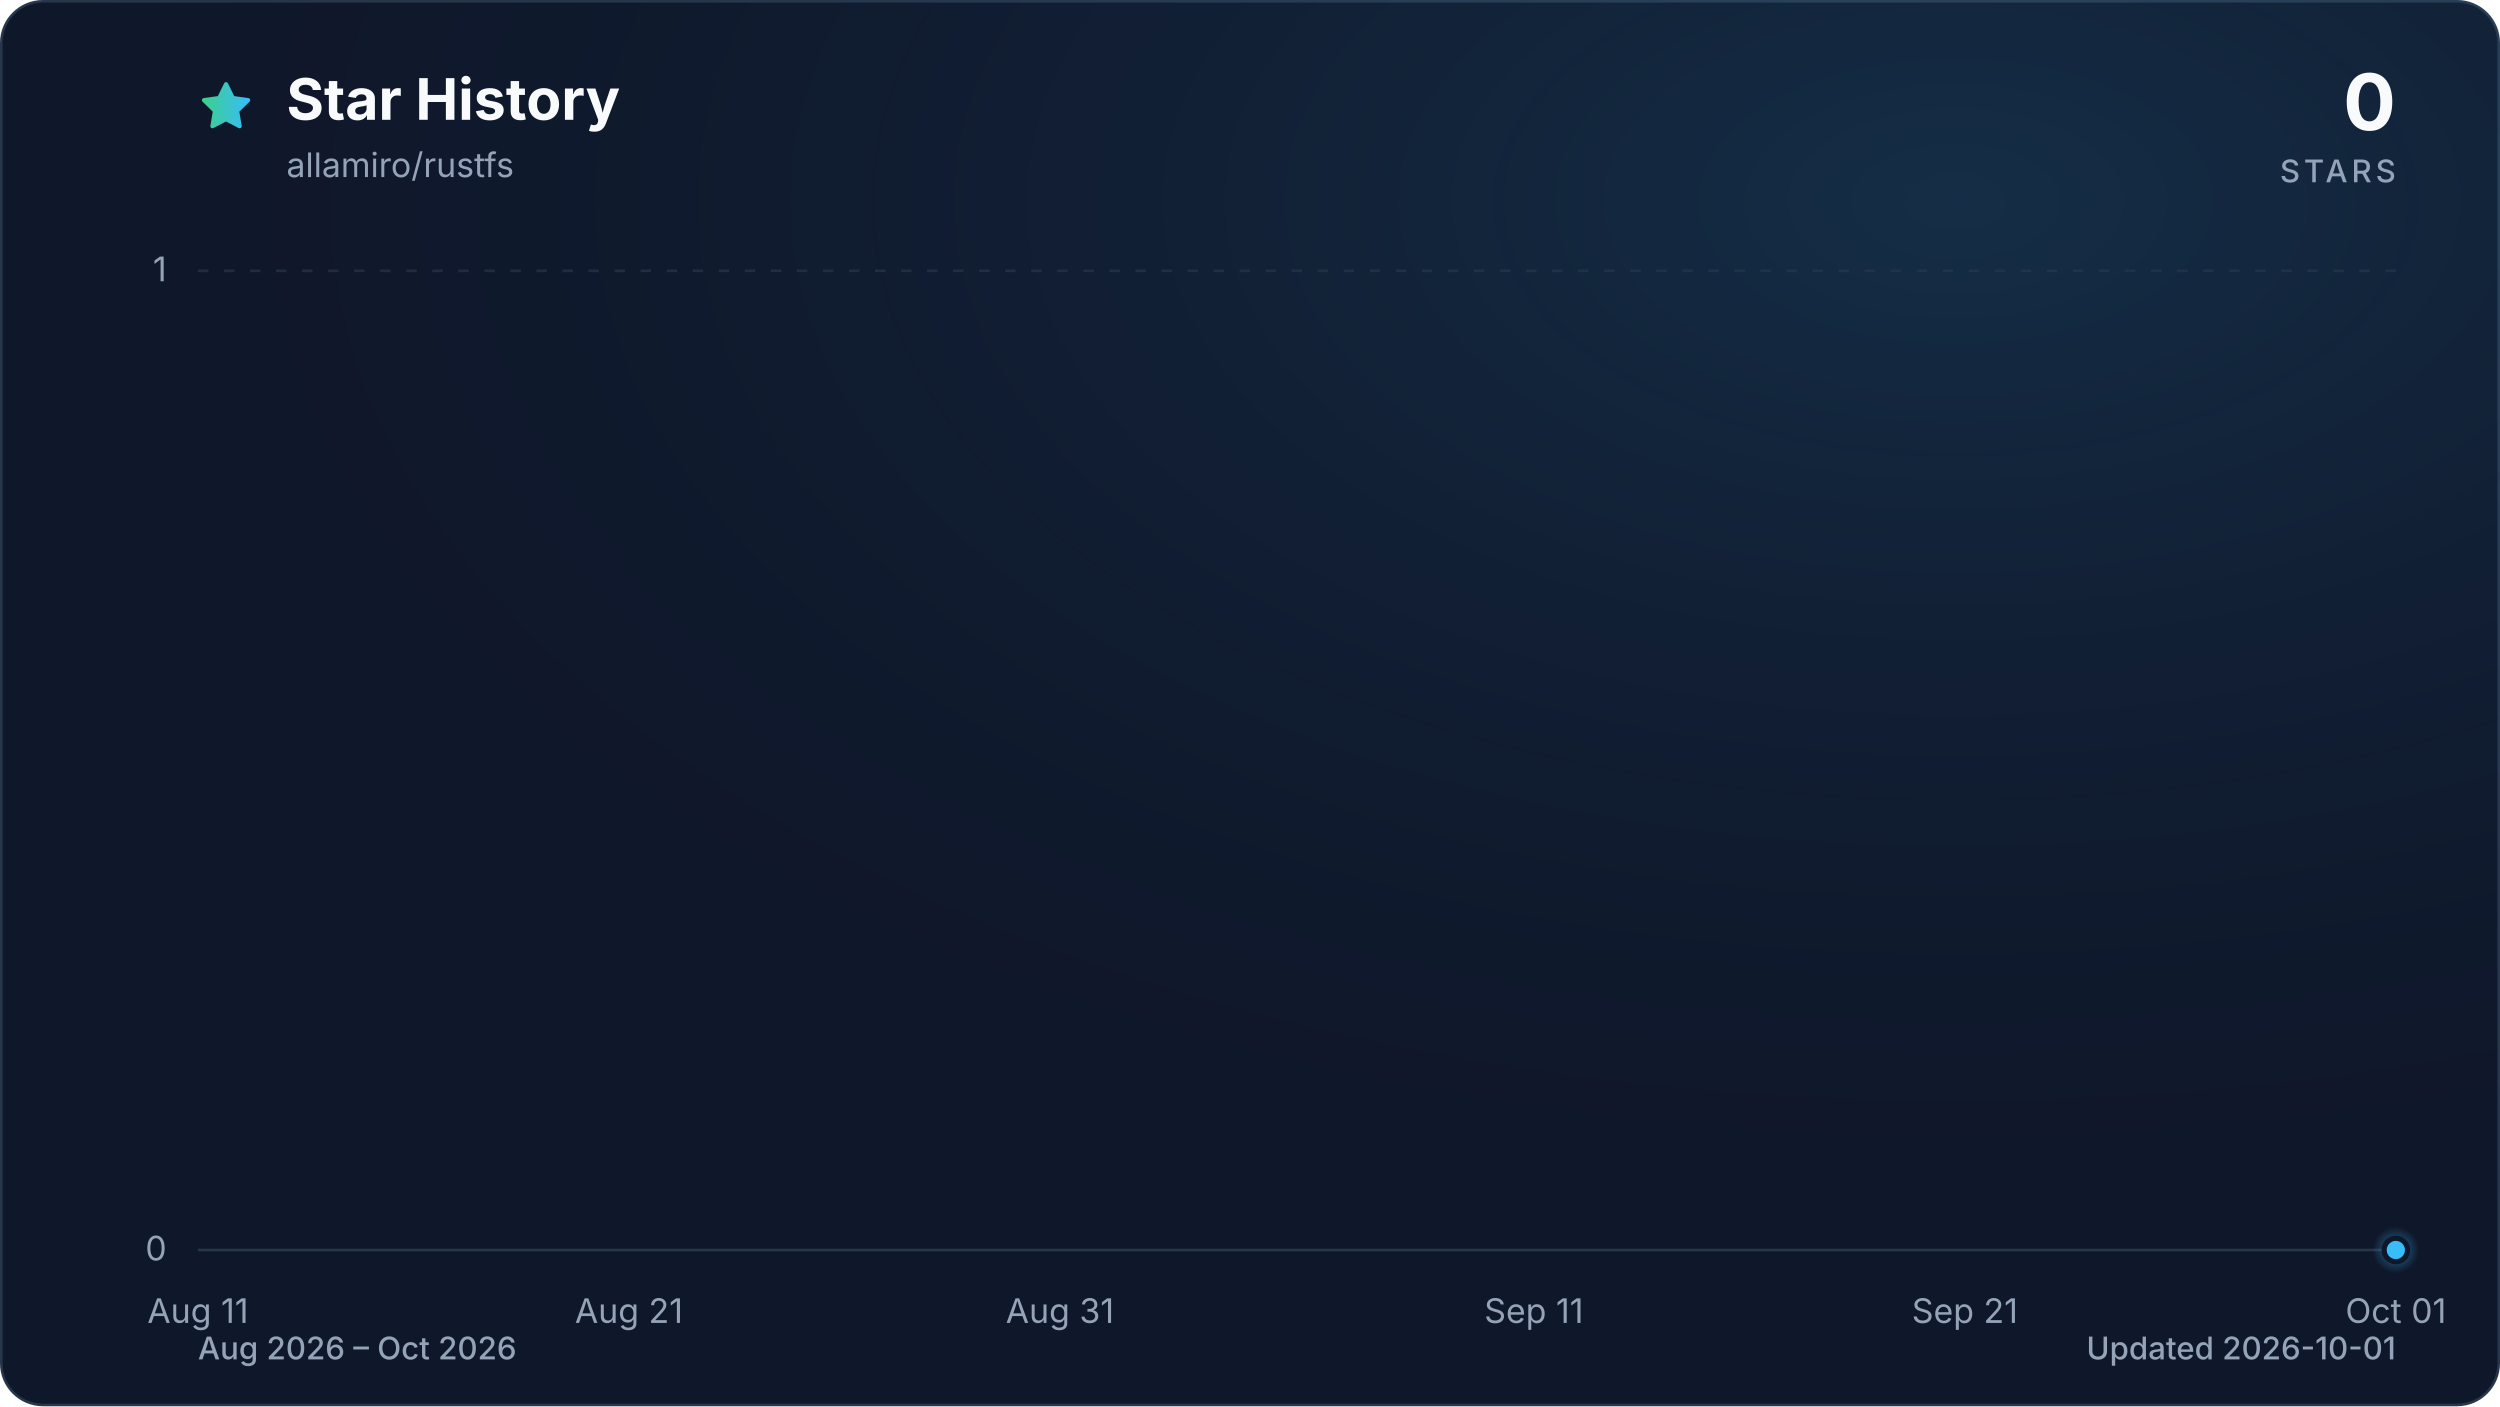
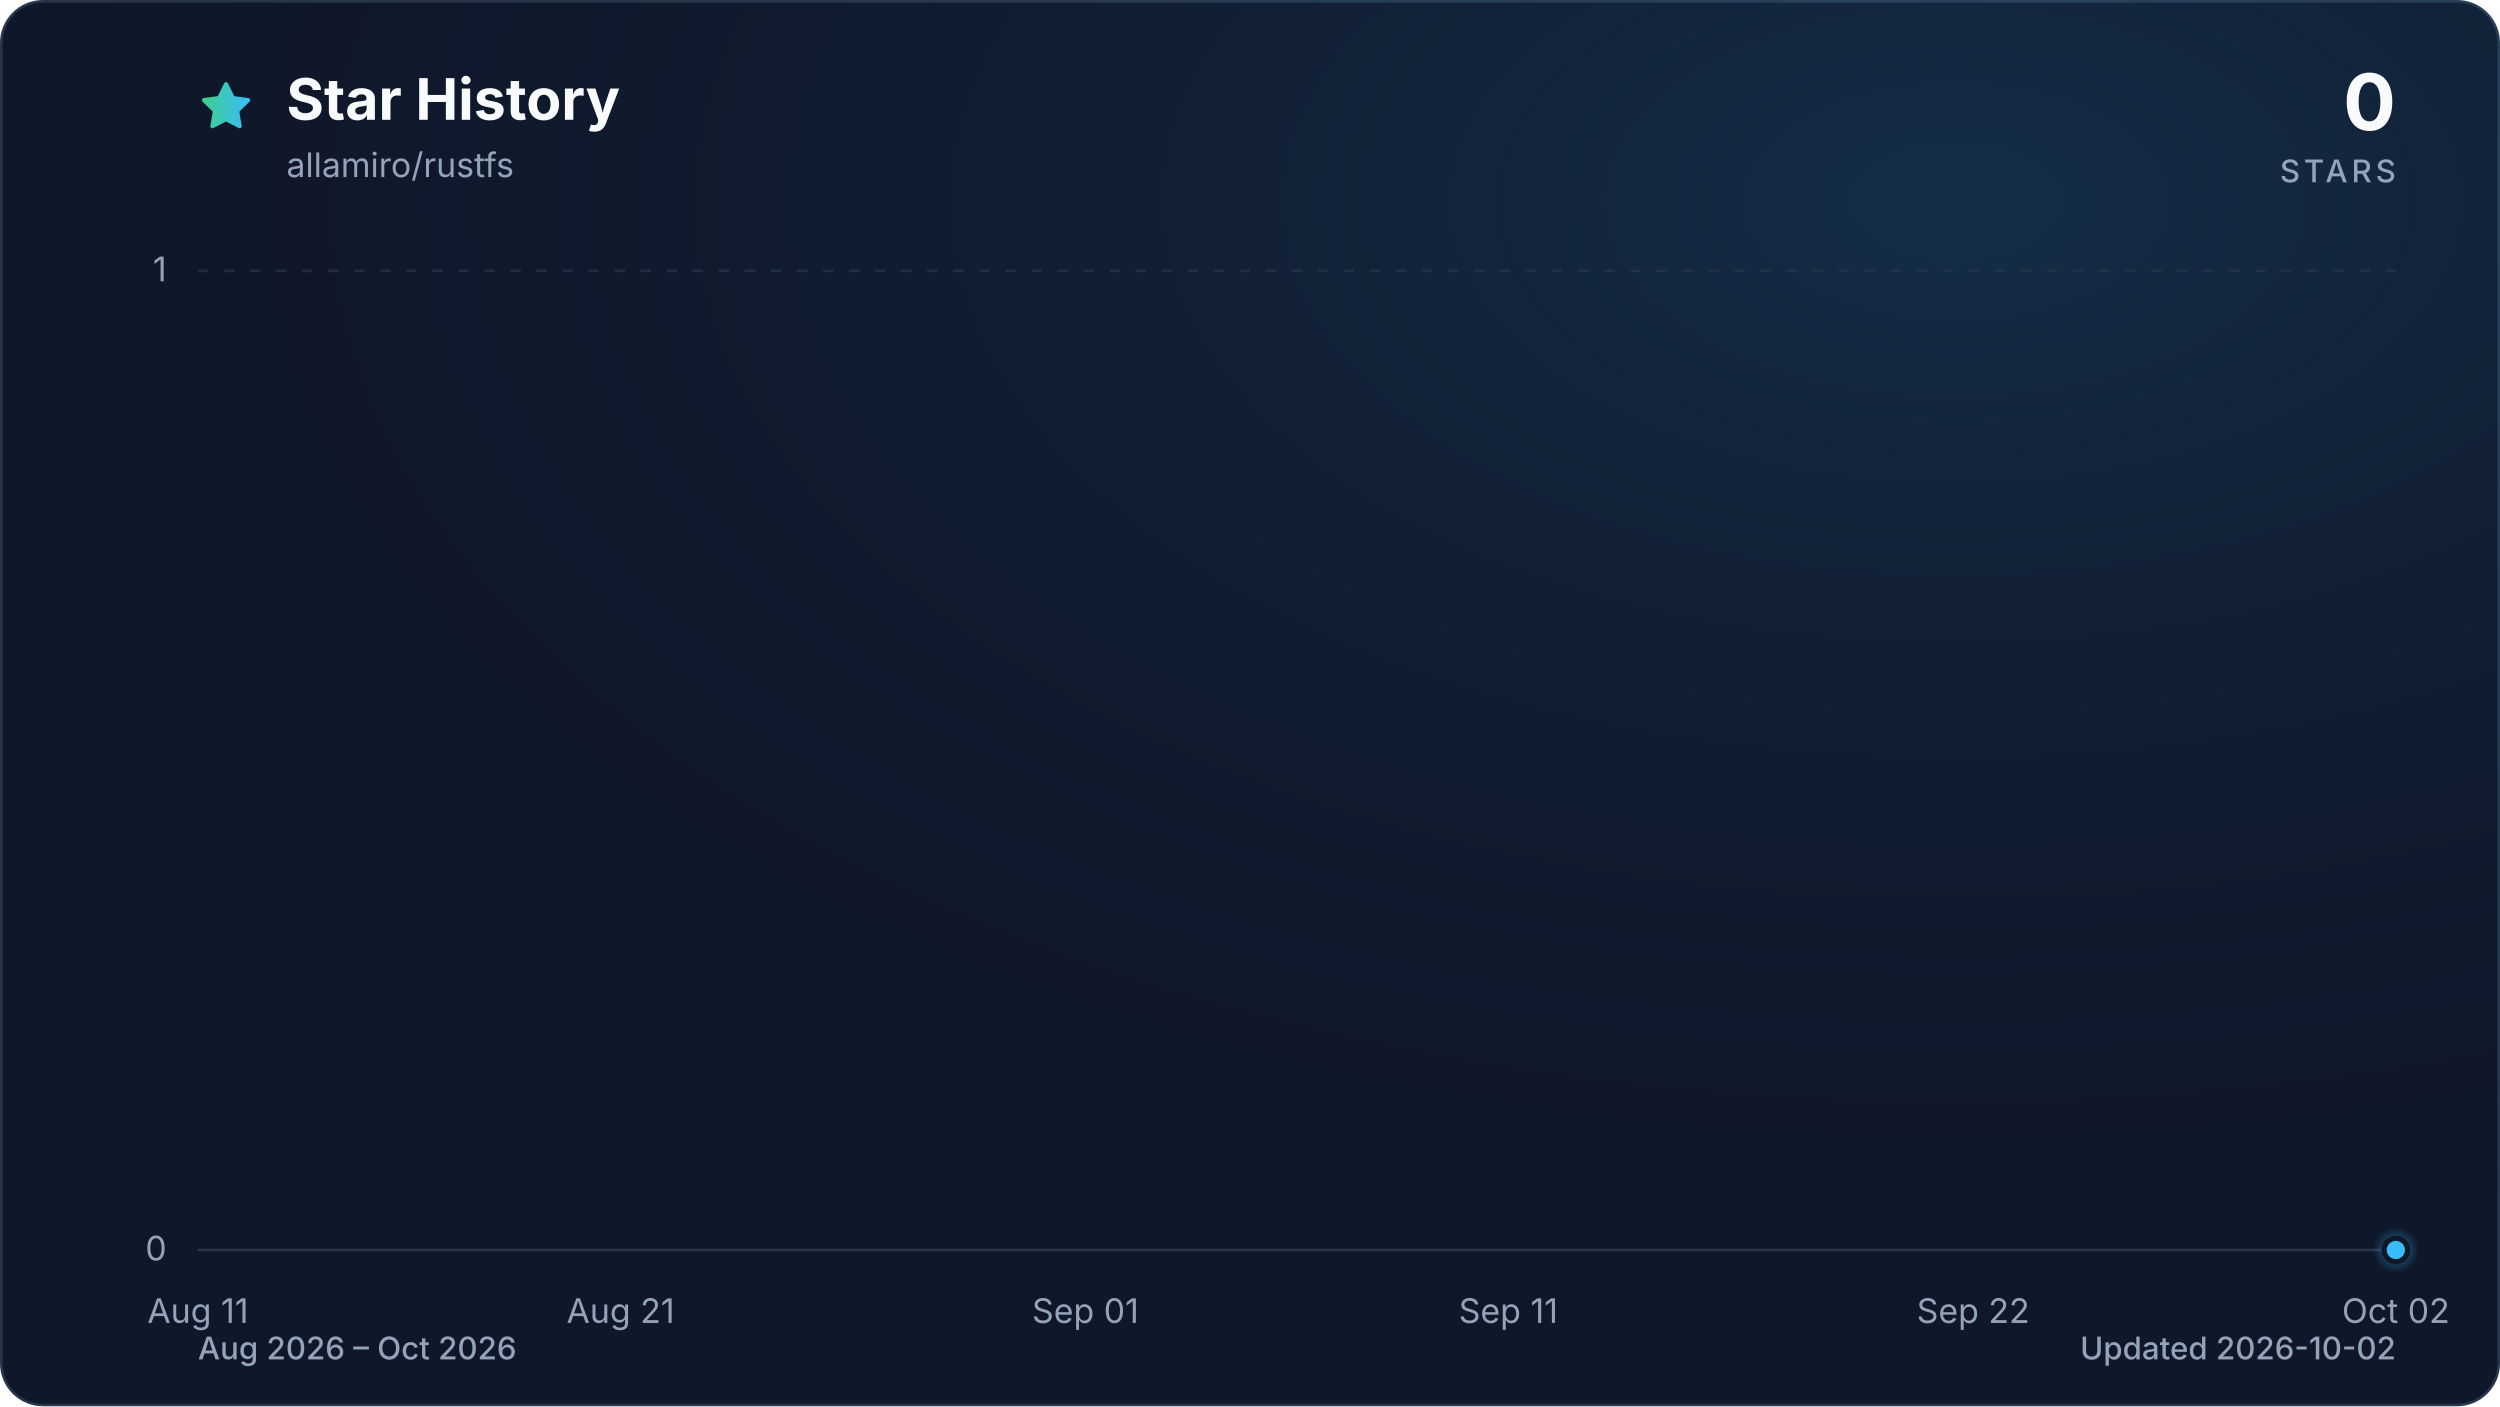
<svg xmlns="http://www.w3.org/2000/svg" viewBox="0 0 960 540" role="img" aria-labelledby="title description" data-style="gradient" data-variant="glow" data-animated="true">
  <defs>
    <linearGradient id="trend" x1="0" y1="0" x2="1" y2="0">
      <stop offset="0%" stop-color="#3ecf8e" />
      <stop offset="100%" stop-color="#38bdf8" />
    </linearGradient>
    <linearGradient id="area" x1="0" y1="0" x2="0" y2="1">
      <stop offset="0%" stop-color="#3ecf8e" stop-opacity="0.30" />
      <stop offset="55%" stop-color="#38bdf8" stop-opacity="0.10" />
      <stop offset="100%" stop-color="#38bdf8" stop-opacity="0.01" />
    </linearGradient>
    <radialGradient id="marker-halo" cx="50%" cy="50%" r="50%">
      <stop offset="0%" stop-color="#38bdf8" stop-opacity="0.55" />
      <stop offset="100%" stop-color="#38bdf8" stop-opacity="0" />
    </radialGradient>
    <radialGradient id="surface-glow" cx="78%" cy="14%" r="80%">
      <stop offset="0%" stop-color="#38bdf8" stop-opacity="0.14" />
      <stop offset="100%" stop-color="#0f172a" stop-opacity="0" />
    </radialGradient>
    <filter id="trend-glow" x="-20%" y="-20%" width="140%" height="140%">
      <feGaussianBlur stdDeviation="7" />
    </filter>
  </defs>
  <style>
.trend-enter{transform-box:fill-box;transform-origin:center;animation:trend-enter 520ms cubic-bezier(0.16,1,0.3,1)}
.marker-enter{transform-box:fill-box;transform-origin:center;animation:marker-enter 320ms cubic-bezier(0.16,1,0.3,1) 200ms both}
.marker-pulse{transform-box:fill-box;transform-origin:center;animation:marker-pulse 2.6s ease-out infinite}
@keyframes trend-enter{from{opacity:.35;transform:translateY(10px)}to{opacity:1;transform:translateY(0)}}
@keyframes marker-enter{from{opacity:0;transform:scale(.4)}to{opacity:1;transform:scale(1)}}
@keyframes marker-pulse{0%{opacity:.5;transform:scale(.7)}70%,100%{opacity:0;transform:scale(2.1)}}
@media (prefers-reduced-motion:reduce){.trend-enter,.marker-enter,.marker-pulse{animation:none!important}}
@media (prefers-reduced-motion:reduce){.marker-pulse{opacity:0}}
</style>
  <rect x="0.5" y="0.5" width="959" height="539" fill="#0f172a" stroke="#27364a" stroke-width="1" rx="16" />
  <rect width="960" height="540" fill="url(#surface-glow)" rx="16" />
  <path d="M12 2.6l2.9 5.9 6.5.9-4.7 4.6 1.1 6.5-5.8-3-5.8 3 1.1-6.5-4.7-4.6 6.5-.9L12 2.6Z" transform="translate(76 30) scale(.9)" fill="url(#trend)" stroke="url(#trend)" stroke-width="1.8" stroke-linejoin="round" aria-hidden="true" />
  <text x="110" y="46" fill="#f8fafc" font-family="ui-sans-serif, system-ui, -apple-system, BlinkMacSystemFont, 'Segoe UI', sans-serif" font-size="22" font-weight="700">Star History</text>
  <text x="110" y="68" fill="#94a3b8" font-family="ui-sans-serif, system-ui, -apple-system, BlinkMacSystemFont, 'Segoe UI', sans-serif" font-size="13">allamiro/rustfs</text>
  <text x="920" y="50" fill="#f8fafc" font-family="ui-sans-serif, system-ui, -apple-system, BlinkMacSystemFont, 'Segoe UI', sans-serif" font-size="30" font-weight="700" text-anchor="end">0</text>
  <text x="920" y="70" fill="#94a3b8" font-family="ui-sans-serif, system-ui, -apple-system, BlinkMacSystemFont, 'Segoe UI', sans-serif" font-size="12" font-weight="500" letter-spacing="1.5" text-anchor="end">STARS</text>
  <line x1="76" y1="480.0" x2="920" y2="480.0" stroke="#27364a" stroke-width="1" stroke-dasharray="0" opacity="1" />
  <text x="64" y="484.0" fill="#94a3b8" font-family="ui-sans-serif, system-ui, -apple-system, BlinkMacSystemFont, 'Segoe UI', sans-serif" font-size="13" text-anchor="end">0</text>
  <line x1="76" y1="104.0" x2="920" y2="104.0" stroke="#27364a" stroke-width="1" stroke-dasharray="4 6" opacity="0.7" />
  <text x="64" y="108.0" fill="#94a3b8" font-family="ui-sans-serif, system-ui, -apple-system, BlinkMacSystemFont, 'Segoe UI', sans-serif" font-size="13" text-anchor="end">1</text>
  <text x="76.0" y="508" fill="#94a3b8" font-family="ui-sans-serif, system-ui, -apple-system, BlinkMacSystemFont, 'Segoe UI', sans-serif" font-size="13" text-anchor="middle">Aug 11</text>
-   <text x="241.5" y="508" fill="#94a3b8" font-family="ui-sans-serif, system-ui, -apple-system, BlinkMacSystemFont, 'Segoe UI', sans-serif" font-size="13" text-anchor="middle">Aug 21</text>
-   <text x="407.0" y="508" fill="#94a3b8" font-family="ui-sans-serif, system-ui, -apple-system, BlinkMacSystemFont, 'Segoe UI', sans-serif" font-size="13" text-anchor="middle">Aug 31</text>
-   <text x="589.0" y="508" fill="#94a3b8" font-family="ui-sans-serif, system-ui, -apple-system, BlinkMacSystemFont, 'Segoe UI', sans-serif" font-size="13" text-anchor="middle">Sep 11</text>
-   <text x="754.5" y="508" fill="#94a3b8" font-family="ui-sans-serif, system-ui, -apple-system, BlinkMacSystemFont, 'Segoe UI', sans-serif" font-size="13" text-anchor="middle">Sep 21</text>
-   <text x="920.0" y="508" fill="#94a3b8" font-family="ui-sans-serif, system-ui, -apple-system, BlinkMacSystemFont, 'Segoe UI', sans-serif" font-size="13" text-anchor="middle">Oct 01</text>
+   <text x="238.3" y="508" fill="#94a3b8" font-family="ui-sans-serif, system-ui, -apple-system, BlinkMacSystemFont, 'Segoe UI', sans-serif" font-size="13" text-anchor="middle">Aug 21</text>
+   <text x="416.8" y="508" fill="#94a3b8" font-family="ui-sans-serif, system-ui, -apple-system, BlinkMacSystemFont, 'Segoe UI', sans-serif" font-size="13" text-anchor="middle">Sep 01</text>
+   <text x="579.2" y="508" fill="#94a3b8" font-family="ui-sans-serif, system-ui, -apple-system, BlinkMacSystemFont, 'Segoe UI', sans-serif" font-size="13" text-anchor="middle">Sep 11</text>
+   <text x="757.7" y="508" fill="#94a3b8" font-family="ui-sans-serif, system-ui, -apple-system, BlinkMacSystemFont, 'Segoe UI', sans-serif" font-size="13" text-anchor="middle">Sep 22</text>
+   <text x="920.0" y="508" fill="#94a3b8" font-family="ui-sans-serif, system-ui, -apple-system, BlinkMacSystemFont, 'Segoe UI', sans-serif" font-size="13" text-anchor="middle">Oct 02</text>
  <g class="trend-enter">
-     <path d="M 76.0 480.0 C 81.5 480.0, 87.0 480.0, 92.5 480.0 C 98.1 480.0, 103.6 480.0, 109.1 480.0 C 114.6 480.0, 120.1 480.0, 125.6 480.0 C 131.2 480.0, 136.7 480.0, 142.2 480.0 C 147.7 480.0, 153.2 480.0, 158.7 480.0 C 164.3 480.0, 169.8 480.0, 175.3 480.0 C 180.8 480.0, 186.3 480.0, 191.8 480.0 C 197.4 480.0, 202.9 480.0, 208.4 480.0 C 213.9 480.0, 219.4 480.0, 224.9 480.0 C 230.5 480.0, 236.0 480.0, 241.5 480.0 C 247.0 480.0, 252.5 480.0, 258.0 480.0 C 263.6 480.0, 269.1 480.0, 274.6 480.0 C 280.1 480.0, 285.6 480.0, 291.1 480.0 C 296.7 480.0, 302.2 480.0, 307.7 480.0 C 313.2 480.0, 318.7 480.0, 324.2 480.0 C 329.8 480.0, 335.3 480.0, 340.8 480.0 C 346.3 480.0, 351.8 480.0, 357.3 480.0 C 362.8 480.0, 368.4 480.0, 373.9 480.0 C 379.4 480.0, 384.9 480.0, 390.4 480.0 C 395.9 480.0, 401.5 480.0, 407.0 480.0 C 412.5 480.0, 418.0 480.0, 423.5 480.0 C 429.0 480.0, 434.6 480.0, 440.1 480.0 C 445.6 480.0, 451.1 480.0, 456.6 480.0 C 462.1 480.0, 467.7 480.0, 473.2 480.0 C 478.7 480.0, 484.2 480.0, 489.7 480.0 C 495.2 480.0, 500.8 480.0, 506.3 480.0 C 511.8 480.0, 517.3 480.0, 522.8 480.0 C 528.3 480.0, 533.9 480.0, 539.4 480.0 C 544.9 480.0, 550.4 480.0, 555.9 480.0 C 561.4 480.0, 567.0 480.0, 572.5 480.0 C 578.0 480.0, 583.5 480.0, 589.0 480.0 C 594.5 480.0, 600.1 480.0, 605.6 480.0 C 611.1 480.0, 616.6 480.0, 622.1 480.0 C 627.6 480.0, 633.2 480.0, 638.7 480.0 C 644.2 480.0, 649.7 480.0, 655.2 480.0 C 660.7 480.0, 666.2 480.0, 671.8 480.0 C 677.3 480.0, 682.8 480.0, 688.3 480.0 C 693.8 480.0, 699.3 480.0, 704.9 480.0 C 710.4 480.0, 715.9 480.0, 721.4 480.0 C 726.9 480.0, 732.4 480.0, 738.0 480.0 C 743.5 480.0, 749.0 480.0, 754.5 480.0 C 760.0 480.0, 765.5 480.0, 771.1 480.0 C 776.6 480.0, 782.1 480.0, 787.6 480.0 C 793.1 480.0, 798.6 480.0, 804.2 480.0 C 809.7 480.0, 815.2 480.0, 820.7 480.0 C 826.2 480.0, 831.7 480.0, 837.3 480.0 C 842.8 480.0, 848.3 480.0, 853.8 480.0 C 859.3 480.0, 864.8 480.0, 870.4 480.0 C 875.9 480.0, 881.4 480.0, 886.9 480.0 C 892.4 480.0, 897.9 480.0, 903.5 480.0 C 909.0 480.0, 914.5 480.0, 920.0 480.0 L 920.0 480.0 L 76.0 480.0 Z" fill="url(#area)" />
-     <path d="M 76.0 480.0 C 81.5 480.0, 87.0 480.0, 92.5 480.0 C 98.1 480.0, 103.6 480.0, 109.1 480.0 C 114.6 480.0, 120.1 480.0, 125.6 480.0 C 131.2 480.0, 136.7 480.0, 142.2 480.0 C 147.7 480.0, 153.2 480.0, 158.7 480.0 C 164.3 480.0, 169.8 480.0, 175.3 480.0 C 180.8 480.0, 186.3 480.0, 191.8 480.0 C 197.4 480.0, 202.9 480.0, 208.4 480.0 C 213.9 480.0, 219.4 480.0, 224.9 480.0 C 230.5 480.0, 236.0 480.0, 241.5 480.0 C 247.0 480.0, 252.5 480.0, 258.0 480.0 C 263.6 480.0, 269.1 480.0, 274.6 480.0 C 280.1 480.0, 285.6 480.0, 291.1 480.0 C 296.7 480.0, 302.2 480.0, 307.7 480.0 C 313.2 480.0, 318.7 480.0, 324.2 480.0 C 329.8 480.0, 335.3 480.0, 340.8 480.0 C 346.3 480.0, 351.8 480.0, 357.3 480.0 C 362.8 480.0, 368.4 480.0, 373.9 480.0 C 379.4 480.0, 384.9 480.0, 390.4 480.0 C 395.9 480.0, 401.5 480.0, 407.0 480.0 C 412.5 480.0, 418.0 480.0, 423.5 480.0 C 429.0 480.0, 434.6 480.0, 440.1 480.0 C 445.6 480.0, 451.1 480.0, 456.6 480.0 C 462.1 480.0, 467.7 480.0, 473.2 480.0 C 478.7 480.0, 484.2 480.0, 489.7 480.0 C 495.2 480.0, 500.8 480.0, 506.3 480.0 C 511.8 480.0, 517.3 480.0, 522.8 480.0 C 528.3 480.0, 533.9 480.0, 539.4 480.0 C 544.9 480.0, 550.4 480.0, 555.9 480.0 C 561.4 480.0, 567.0 480.0, 572.5 480.0 C 578.0 480.0, 583.5 480.0, 589.0 480.0 C 594.5 480.0, 600.1 480.0, 605.6 480.0 C 611.1 480.0, 616.6 480.0, 622.1 480.0 C 627.6 480.0, 633.2 480.0, 638.7 480.0 C 644.2 480.0, 649.7 480.0, 655.2 480.0 C 660.7 480.0, 666.2 480.0, 671.8 480.0 C 677.3 480.0, 682.8 480.0, 688.3 480.0 C 693.8 480.0, 699.3 480.0, 704.9 480.0 C 710.4 480.0, 715.9 480.0, 721.4 480.0 C 726.9 480.0, 732.4 480.0, 738.0 480.0 C 743.5 480.0, 749.0 480.0, 754.5 480.0 C 760.0 480.0, 765.5 480.0, 771.1 480.0 C 776.6 480.0, 782.1 480.0, 787.6 480.0 C 793.1 480.0, 798.6 480.0, 804.2 480.0 C 809.7 480.0, 815.2 480.0, 820.7 480.0 C 826.2 480.0, 831.7 480.0, 837.3 480.0 C 842.8 480.0, 848.3 480.0, 853.8 480.0 C 859.3 480.0, 864.8 480.0, 870.4 480.0 C 875.9 480.0, 881.4 480.0, 886.9 480.0 C 892.4 480.0, 897.9 480.0, 903.5 480.0 C 909.0 480.0, 914.5 480.0, 920.0 480.0" fill="none" stroke="url(#trend)" stroke-width="12" stroke-linecap="round" stroke-linejoin="round" opacity="0.16" filter="url(#trend-glow)" />
-     <path d="M 76.0 480.0 C 81.5 480.0, 87.0 480.0, 92.5 480.0 C 98.1 480.0, 103.6 480.0, 109.1 480.0 C 114.6 480.0, 120.1 480.0, 125.6 480.0 C 131.2 480.0, 136.7 480.0, 142.2 480.0 C 147.7 480.0, 153.2 480.0, 158.7 480.0 C 164.3 480.0, 169.8 480.0, 175.3 480.0 C 180.8 480.0, 186.3 480.0, 191.8 480.0 C 197.4 480.0, 202.9 480.0, 208.4 480.0 C 213.9 480.0, 219.4 480.0, 224.9 480.0 C 230.5 480.0, 236.0 480.0, 241.5 480.0 C 247.0 480.0, 252.5 480.0, 258.0 480.0 C 263.6 480.0, 269.1 480.0, 274.6 480.0 C 280.1 480.0, 285.6 480.0, 291.1 480.0 C 296.7 480.0, 302.2 480.0, 307.7 480.0 C 313.2 480.0, 318.7 480.0, 324.2 480.0 C 329.8 480.0, 335.3 480.0, 340.8 480.0 C 346.3 480.0, 351.8 480.0, 357.3 480.0 C 362.8 480.0, 368.4 480.0, 373.9 480.0 C 379.4 480.0, 384.9 480.0, 390.4 480.0 C 395.9 480.0, 401.5 480.0, 407.0 480.0 C 412.5 480.0, 418.0 480.0, 423.5 480.0 C 429.0 480.0, 434.6 480.0, 440.1 480.0 C 445.6 480.0, 451.1 480.0, 456.6 480.0 C 462.1 480.0, 467.7 480.0, 473.2 480.0 C 478.7 480.0, 484.2 480.0, 489.7 480.0 C 495.2 480.0, 500.8 480.0, 506.3 480.0 C 511.8 480.0, 517.3 480.0, 522.8 480.0 C 528.3 480.0, 533.9 480.0, 539.4 480.0 C 544.9 480.0, 550.4 480.0, 555.9 480.0 C 561.4 480.0, 567.0 480.0, 572.5 480.0 C 578.0 480.0, 583.5 480.0, 589.0 480.0 C 594.5 480.0, 600.1 480.0, 605.6 480.0 C 611.1 480.0, 616.6 480.0, 622.1 480.0 C 627.6 480.0, 633.2 480.0, 638.7 480.0 C 644.2 480.0, 649.7 480.0, 655.2 480.0 C 660.7 480.0, 666.2 480.0, 671.8 480.0 C 677.3 480.0, 682.8 480.0, 688.3 480.0 C 693.8 480.0, 699.3 480.0, 704.9 480.0 C 710.4 480.0, 715.9 480.0, 721.4 480.0 C 726.9 480.0, 732.4 480.0, 738.0 480.0 C 743.5 480.0, 749.0 480.0, 754.5 480.0 C 760.0 480.0, 765.5 480.0, 771.1 480.0 C 776.6 480.0, 782.1 480.0, 787.6 480.0 C 793.1 480.0, 798.6 480.0, 804.2 480.0 C 809.7 480.0, 815.2 480.0, 820.7 480.0 C 826.2 480.0, 831.7 480.0, 837.3 480.0 C 842.8 480.0, 848.3 480.0, 853.8 480.0 C 859.3 480.0, 864.8 480.0, 870.4 480.0 C 875.9 480.0, 881.4 480.0, 886.9 480.0 C 892.4 480.0, 897.9 480.0, 903.5 480.0 C 909.0 480.0, 914.5 480.0, 920.0 480.0" fill="none" stroke="url(#trend)" stroke-width="3" stroke-linecap="round" stroke-linejoin="round" />
+     <path d="M 76.0 480.0 C 81.4 480.0, 86.8 480.0, 92.2 480.0 C 97.6 480.0, 103.1 480.0, 108.5 480.0 C 113.9 480.0, 119.3 480.0, 124.7 480.0 C 130.1 480.0, 135.5 480.0, 140.9 480.0 C 146.3 480.0, 151.7 480.0, 157.2 480.0 C 162.6 480.0, 168.0 480.0, 173.4 480.0 C 178.8 480.0, 184.2 480.0, 189.6 480.0 C 195.0 480.0, 200.4 480.0, 205.8 480.0 C 211.3 480.0, 216.7 480.0, 222.1 480.0 C 227.5 480.0, 232.9 480.0, 238.3 480.0 C 243.7 480.0, 249.1 480.0, 254.5 480.0 C 259.9 480.0, 265.4 480.0, 270.8 480.0 C 276.2 480.0, 281.6 480.0, 287.0 480.0 C 292.4 480.0, 297.8 480.0, 303.2 480.0 C 308.6 480.0, 314.1 480.0, 319.5 480.0 C 324.9 480.0, 330.3 480.0, 335.7 480.0 C 341.1 480.0, 346.5 480.0, 351.9 480.0 C 357.3 480.0, 362.7 480.0, 368.2 480.0 C 373.6 480.0, 379.0 480.0, 384.4 480.0 C 389.8 480.0, 395.2 480.0, 400.6 480.0 C 406.0 480.0, 411.4 480.0, 416.8 480.0 C 422.3 480.0, 427.7 480.0, 433.1 480.0 C 438.5 480.0, 443.9 480.0, 449.3 480.0 C 454.7 480.0, 460.1 480.0, 465.5 480.0 C 470.9 480.0, 476.4 480.0, 481.8 480.0 C 487.2 480.0, 492.6 480.0, 498.0 480.0 C 503.4 480.0, 508.8 480.0, 514.2 480.0 C 519.6 480.0, 525.1 480.0, 530.5 480.0 C 535.9 480.0, 541.3 480.0, 546.7 480.0 C 552.1 480.0, 557.5 480.0, 562.9 480.0 C 568.3 480.0, 573.7 480.0, 579.2 480.0 C 584.6 480.0, 590.0 480.0, 595.4 480.0 C 600.8 480.0, 606.2 480.0, 611.6 480.0 C 617.0 480.0, 622.4 480.0, 627.8 480.0 C 633.3 480.0, 638.7 480.0, 644.1 480.0 C 649.5 480.0, 654.9 480.0, 660.3 480.0 C 665.7 480.0, 671.1 480.0, 676.5 480.0 C 681.9 480.0, 687.4 480.0, 692.8 480.0 C 698.2 480.0, 703.6 480.0, 709.0 480.0 C 714.4 480.0, 719.8 480.0, 725.2 480.0 C 730.6 480.0, 736.1 480.0, 741.5 480.0 C 746.9 480.0, 752.3 480.0, 757.7 480.0 C 763.1 480.0, 768.5 480.0, 773.9 480.0 C 779.3 480.0, 784.7 480.0, 790.2 480.0 C 795.6 480.0, 801.0 480.0, 806.4 480.0 C 811.8 480.0, 817.2 480.0, 822.6 480.0 C 828.0 480.0, 833.4 480.0, 838.8 480.0 C 844.3 480.0, 849.7 480.0, 855.1 480.0 C 860.5 480.0, 865.9 480.0, 871.3 480.0 C 876.7 480.0, 882.1 480.0, 887.5 480.0 C 892.9 480.0, 898.4 480.0, 903.8 480.0 C 909.2 480.0, 914.6 480.0, 920.0 480.0 L 920.0 480.0 L 76.0 480.0 Z" fill="url(#area)" />
+     <path d="M 76.0 480.0 C 81.4 480.0, 86.8 480.0, 92.2 480.0 C 97.6 480.0, 103.1 480.0, 108.5 480.0 C 113.9 480.0, 119.3 480.0, 124.7 480.0 C 130.1 480.0, 135.5 480.0, 140.9 480.0 C 146.3 480.0, 151.7 480.0, 157.2 480.0 C 162.6 480.0, 168.0 480.0, 173.4 480.0 C 178.8 480.0, 184.2 480.0, 189.6 480.0 C 195.0 480.0, 200.4 480.0, 205.8 480.0 C 211.3 480.0, 216.7 480.0, 222.1 480.0 C 227.5 480.0, 232.9 480.0, 238.3 480.0 C 243.7 480.0, 249.1 480.0, 254.5 480.0 C 259.9 480.0, 265.4 480.0, 270.8 480.0 C 276.2 480.0, 281.6 480.0, 287.0 480.0 C 292.4 480.0, 297.8 480.0, 303.2 480.0 C 308.6 480.0, 314.1 480.0, 319.5 480.0 C 324.9 480.0, 330.3 480.0, 335.7 480.0 C 341.1 480.0, 346.5 480.0, 351.9 480.0 C 357.3 480.0, 362.7 480.0, 368.2 480.0 C 373.6 480.0, 379.0 480.0, 384.4 480.0 C 389.8 480.0, 395.2 480.0, 400.6 480.0 C 406.0 480.0, 411.4 480.0, 416.8 480.0 C 422.3 480.0, 427.7 480.0, 433.1 480.0 C 438.5 480.0, 443.9 480.0, 449.3 480.0 C 454.7 480.0, 460.1 480.0, 465.5 480.0 C 470.9 480.0, 476.4 480.0, 481.8 480.0 C 487.2 480.0, 492.6 480.0, 498.0 480.0 C 503.4 480.0, 508.8 480.0, 514.2 480.0 C 519.6 480.0, 525.1 480.0, 530.5 480.0 C 535.9 480.0, 541.3 480.0, 546.7 480.0 C 552.1 480.0, 557.5 480.0, 562.9 480.0 C 568.3 480.0, 573.7 480.0, 579.2 480.0 C 584.6 480.0, 590.0 480.0, 595.4 480.0 C 600.8 480.0, 606.2 480.0, 611.6 480.0 C 617.0 480.0, 622.4 480.0, 627.8 480.0 C 633.3 480.0, 638.7 480.0, 644.1 480.0 C 649.5 480.0, 654.9 480.0, 660.3 480.0 C 665.7 480.0, 671.1 480.0, 676.5 480.0 C 681.9 480.0, 687.4 480.0, 692.8 480.0 C 698.2 480.0, 703.6 480.0, 709.0 480.0 C 714.4 480.0, 719.8 480.0, 725.2 480.0 C 730.6 480.0, 736.1 480.0, 741.5 480.0 C 746.9 480.0, 752.3 480.0, 757.7 480.0 C 763.1 480.0, 768.5 480.0, 773.9 480.0 C 779.3 480.0, 784.7 480.0, 790.2 480.0 C 795.6 480.0, 801.0 480.0, 806.4 480.0 C 811.8 480.0, 817.2 480.0, 822.6 480.0 C 828.0 480.0, 833.4 480.0, 838.8 480.0 C 844.3 480.0, 849.7 480.0, 855.1 480.0 C 860.5 480.0, 865.9 480.0, 871.3 480.0 C 876.7 480.0, 882.1 480.0, 887.5 480.0 C 892.9 480.0, 898.4 480.0, 903.8 480.0 C 909.2 480.0, 914.6 480.0, 920.0 480.0" fill="none" stroke="url(#trend)" stroke-width="12" stroke-linecap="round" stroke-linejoin="round" opacity="0.16" filter="url(#trend-glow)" />
+     <path d="M 76.0 480.0 C 81.4 480.0, 86.8 480.0, 92.2 480.0 C 97.6 480.0, 103.1 480.0, 108.5 480.0 C 113.9 480.0, 119.3 480.0, 124.7 480.0 C 130.1 480.0, 135.5 480.0, 140.9 480.0 C 146.3 480.0, 151.7 480.0, 157.2 480.0 C 162.6 480.0, 168.0 480.0, 173.4 480.0 C 178.8 480.0, 184.2 480.0, 189.6 480.0 C 195.0 480.0, 200.4 480.0, 205.8 480.0 C 211.3 480.0, 216.7 480.0, 222.1 480.0 C 227.5 480.0, 232.9 480.0, 238.3 480.0 C 243.7 480.0, 249.1 480.0, 254.5 480.0 C 259.9 480.0, 265.4 480.0, 270.8 480.0 C 276.2 480.0, 281.6 480.0, 287.0 480.0 C 292.4 480.0, 297.8 480.0, 303.2 480.0 C 308.6 480.0, 314.1 480.0, 319.5 480.0 C 324.9 480.0, 330.3 480.0, 335.7 480.0 C 341.1 480.0, 346.5 480.0, 351.9 480.0 C 357.3 480.0, 362.7 480.0, 368.2 480.0 C 373.6 480.0, 379.0 480.0, 384.4 480.0 C 389.8 480.0, 395.2 480.0, 400.6 480.0 C 406.0 480.0, 411.4 480.0, 416.8 480.0 C 422.3 480.0, 427.7 480.0, 433.1 480.0 C 438.5 480.0, 443.9 480.0, 449.3 480.0 C 454.7 480.0, 460.1 480.0, 465.5 480.0 C 470.9 480.0, 476.4 480.0, 481.8 480.0 C 487.2 480.0, 492.6 480.0, 498.0 480.0 C 503.4 480.0, 508.8 480.0, 514.2 480.0 C 519.6 480.0, 525.1 480.0, 530.5 480.0 C 535.9 480.0, 541.3 480.0, 546.7 480.0 C 552.1 480.0, 557.5 480.0, 562.9 480.0 C 568.3 480.0, 573.7 480.0, 579.2 480.0 C 584.6 480.0, 590.0 480.0, 595.4 480.0 C 600.8 480.0, 606.2 480.0, 611.6 480.0 C 617.0 480.0, 622.4 480.0, 627.8 480.0 C 633.3 480.0, 638.7 480.0, 644.1 480.0 C 649.5 480.0, 654.9 480.0, 660.3 480.0 C 665.7 480.0, 671.1 480.0, 676.5 480.0 C 681.9 480.0, 687.4 480.0, 692.8 480.0 C 698.2 480.0, 703.6 480.0, 709.0 480.0 C 714.4 480.0, 719.8 480.0, 725.2 480.0 C 730.6 480.0, 736.1 480.0, 741.5 480.0 C 746.9 480.0, 752.3 480.0, 757.7 480.0 C 763.1 480.0, 768.5 480.0, 773.9 480.0 C 779.3 480.0, 784.7 480.0, 790.2 480.0 C 795.6 480.0, 801.0 480.0, 806.4 480.0 C 811.8 480.0, 817.2 480.0, 822.6 480.0 C 828.0 480.0, 833.4 480.0, 838.8 480.0 C 844.3 480.0, 849.7 480.0, 855.1 480.0 C 860.5 480.0, 865.9 480.0, 871.3 480.0 C 876.7 480.0, 882.1 480.0, 887.5 480.0 C 892.9 480.0, 898.4 480.0, 903.8 480.0 C 909.2 480.0, 914.6 480.0, 920.0 480.0" fill="none" stroke="url(#trend)" stroke-width="3" stroke-linecap="round" stroke-linejoin="round" />
  </g>
  <g class="marker-enter">
    <circle class="marker-pulse" cx="920.0" cy="480.0" r="9" fill="url(#marker-halo)" />
    <circle cx="920.0" cy="480.0" r="4.5" fill="#38bdf8" stroke="#0f172a" stroke-width="2" />
  </g>
  <text x="76" y="522" fill="#94a3b8" font-family="ui-sans-serif, system-ui, -apple-system, BlinkMacSystemFont, 'Segoe UI', sans-serif" font-size="12" font-weight="500">Aug 2026 – Oct 2026</text>
-   <text x="920" y="522" fill="#94a3b8" font-family="ui-sans-serif, system-ui, -apple-system, BlinkMacSystemFont, 'Segoe UI', sans-serif" font-size="12" font-weight="500" text-anchor="end">Updated 2026-10-01</text>
+   <text x="920" y="522" fill="#94a3b8" font-family="ui-sans-serif, system-ui, -apple-system, BlinkMacSystemFont, 'Segoe UI', sans-serif" font-size="12" font-weight="500" text-anchor="end">Updated 2026-10-02</text>
</svg>
